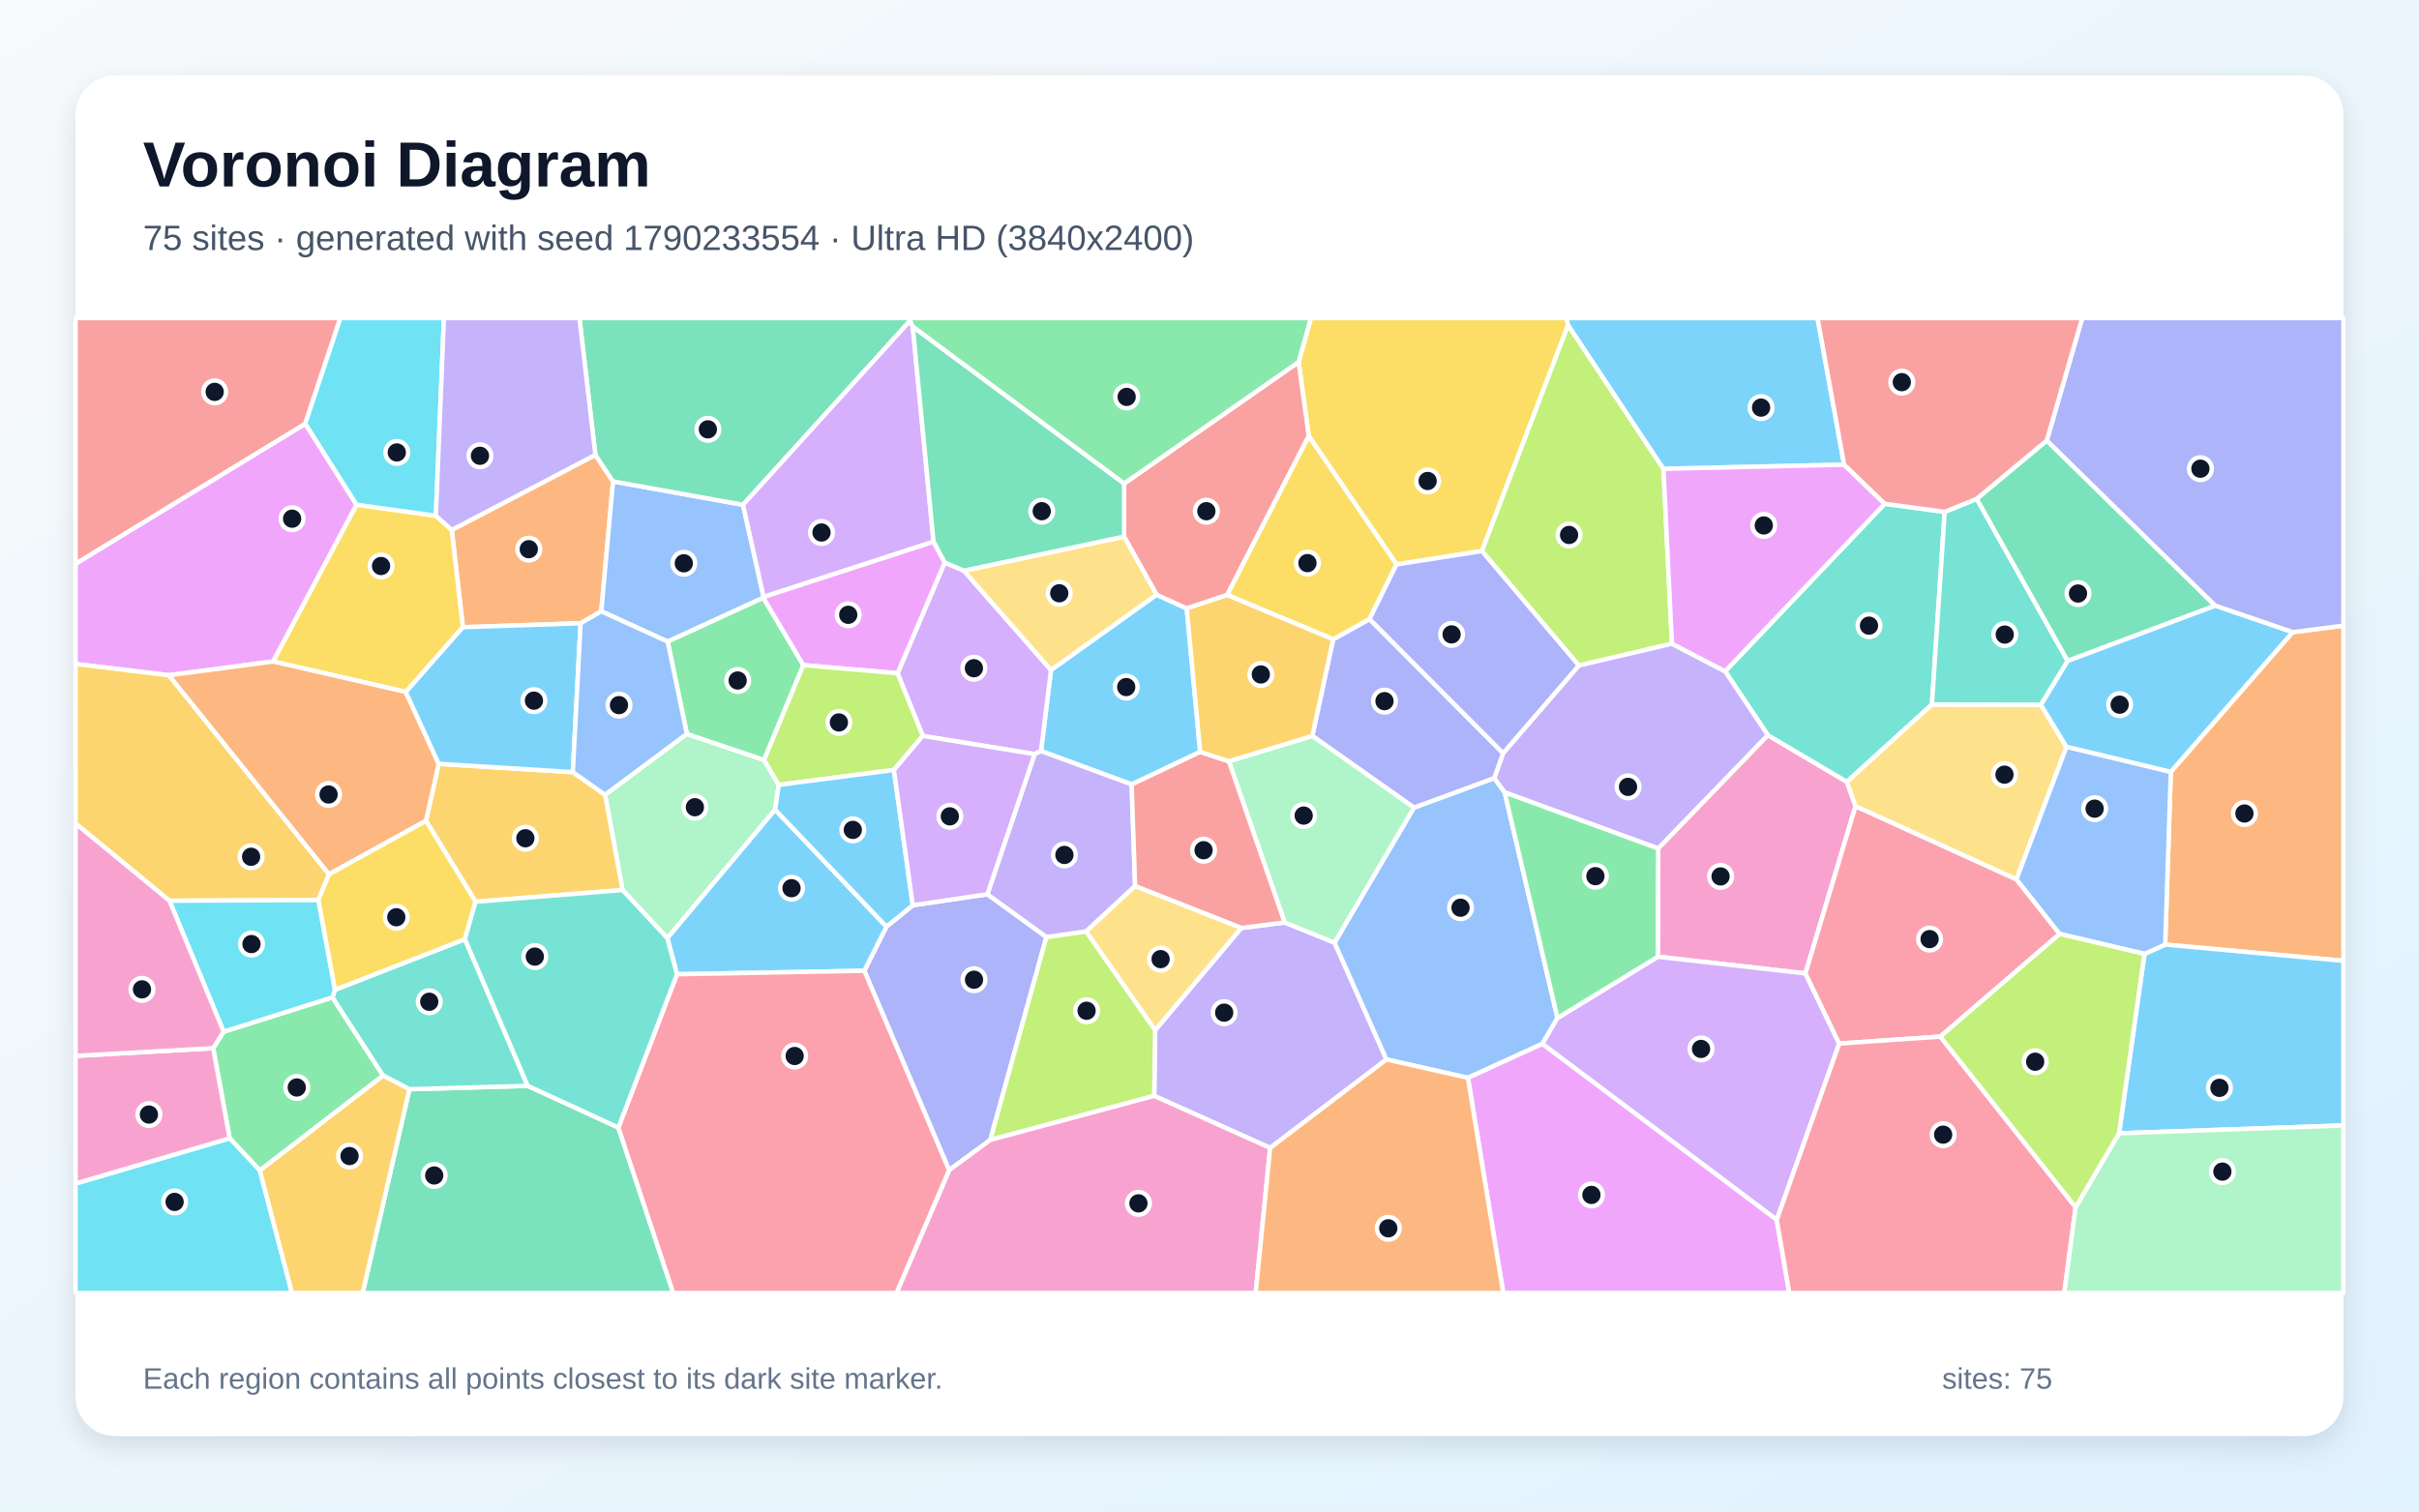
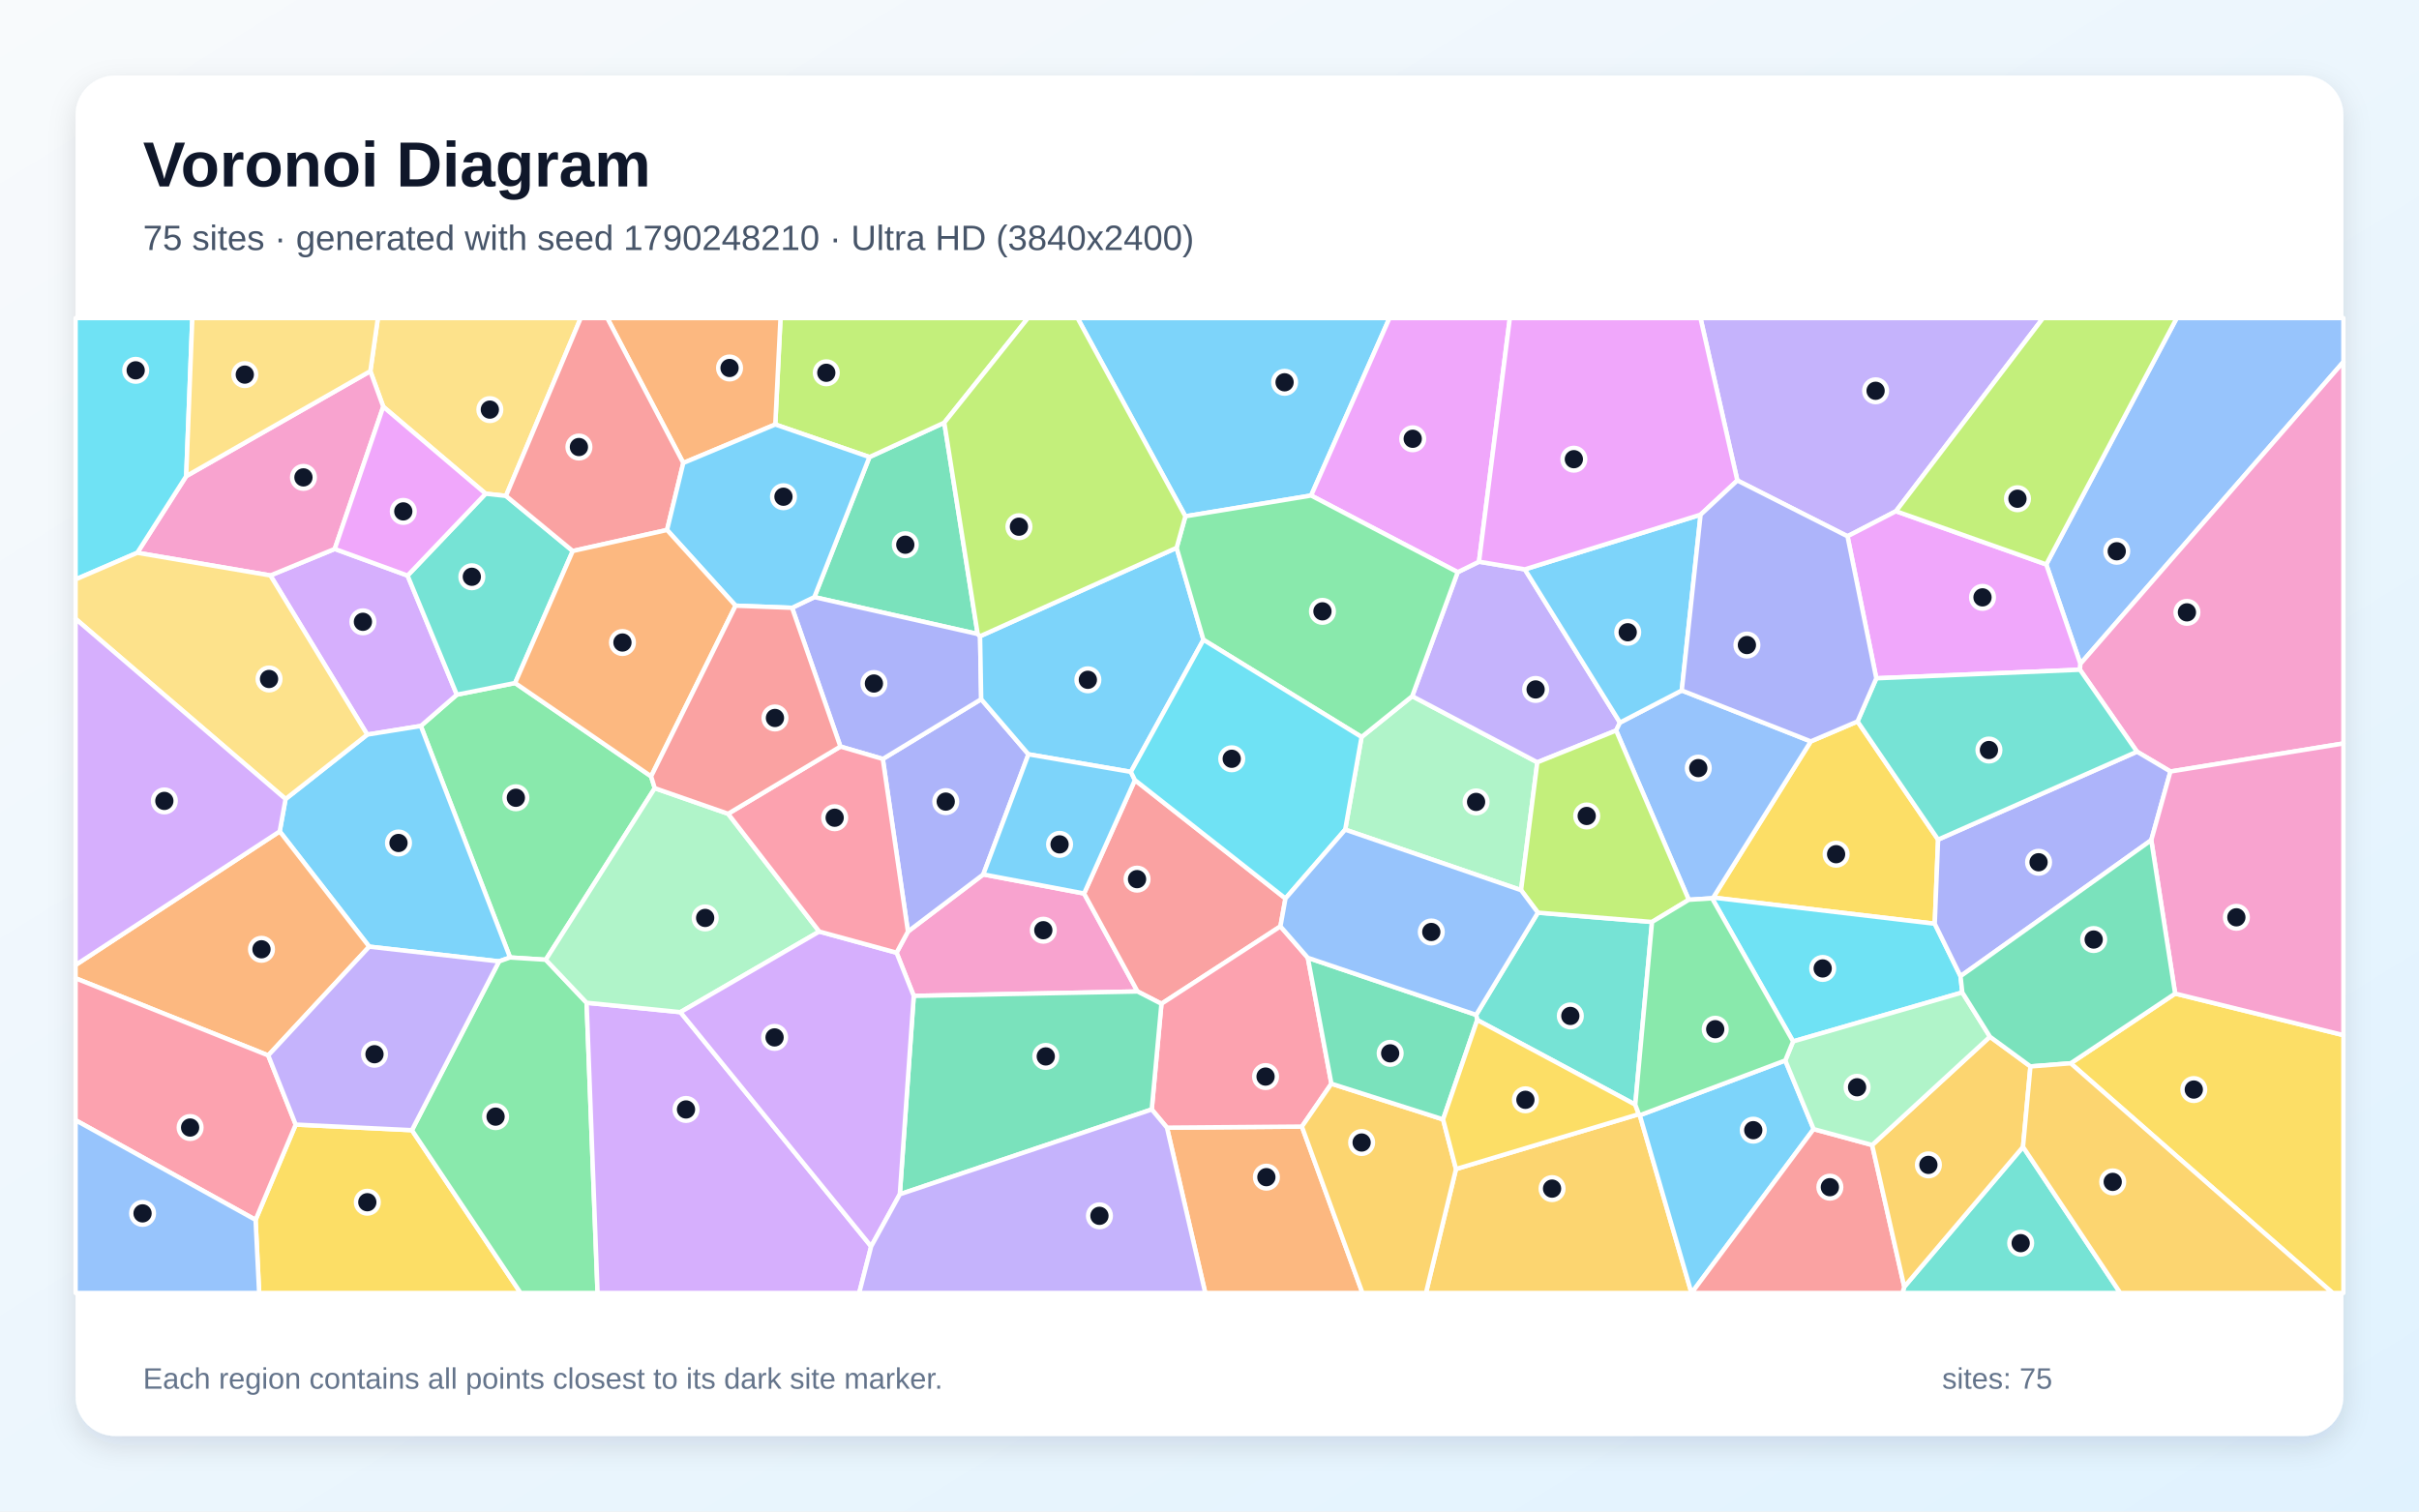
<svg xmlns="http://www.w3.org/2000/svg" width="3840" height="2400" viewBox="0 0 3840 2400" role="img" aria-labelledby="title description">
  <defs>
    <linearGradient id="background" x1="0" y1="0" x2="1" y2="1">
      <stop stop-color="#F8FAFC" />
      <stop offset="1" stop-color="#E0F2FE" />
    </linearGradient>
    <filter id="shadow" x="-5%" y="-5%" width="110%" height="110%">
      <feDropShadow dx="0" dy="15" stdDeviation="22" flood-color="#0F172A" flood-opacity=".12" />
    </filter>
  </defs>
  <rect width="3840" height="2400" fill="url(#background)" />
  <rect x="120" y="120" width="3600" height="2160" rx="63" fill="#FFFFFF" filter="url(#shadow)" />
  <g font-family="Arial, sans-serif">
    <text x="227" y="296" font-size="101" font-weight="700" fill="#0F172A">Voronoi Diagram</text>
-     <text x="227" y="397" font-size="56" fill="#475569">75 sites · generated with seed 1790233554 · Ultra HD (3840x2400)</text>
+     <text x="227" y="397" font-size="56" fill="#475569">75 sites · generated with seed 1790248210 · Ultra HD (3840x2400)</text>
  </g>
  <g stroke="#FFFFFF" stroke-width="7" stroke-linejoin="round">
-     <polygon points="1905.2,1193.9 1796.4,1245.5 1652.5,1192.5 1668.4,1063.8 1835.9,944.2 1883.9,966.1" fill="#38BDF8" fill-opacity="0.65" />
-     <polygon points="2016.3,1822.7 1832.2,1740.0 1833.7,1635.6 1970.4,1473.5 2039.3,1464.7 2118.5,1496.7 2200.9,1682.2" fill="#A78BFA" fill-opacity="0.65" />
-     <polygon points="2945.6,1280.0 2866.0,1545.6 2631.7,1519.1 2632.1,1347.2 2806.3,1167.2 2931.8,1241.4" fill="#F472B6" fill-opacity="0.65" />
-     <polygon points="945.1,722.3 973.2,764.4 954.5,970.6 921.7,989.6 734.8,995.9 717.1,841.5" fill="#FB923C" fill-opacity="0.65" />
-     <polygon points="2489.3,516.2 2352.4,875.0 2216.9,896.2 2077.6,692.4 2061.5,574.7 2081.0,505.0 2486.8,505.0" fill="#FACC15" fill-opacity="0.65" />
-     <polygon points="412.5,1858.5 364.6,1807.4 338.4,1664.3 355.0,1638.1 527.7,1583.6 608.2,1707.9" fill="#4ADE80" fill-opacity="0.65" />
-     <polygon points="2991.9,799.9 3087.1,812.8 3066.8,1118.6 2931.8,1241.4 2806.3,1167.2 2738.5,1065.9" fill="#2DD4BF" fill-opacity="0.65" />
-     <polygon points="2472.4,1616.4 2448.3,1657.5 2330.2,1711.4 2200.9,1682.2 2118.5,1496.7 2244.5,1282.4 2372.1,1235.4 2388.6,1258.2" fill="#60A5FA" fill-opacity="0.65" />
-     <polygon points="566.1,801.4 433.7,1050.3 268.1,1072.2 120.0,1054.3 120.0,895.1 484.6,672.7" fill="#E879F9" fill-opacity="0.65" />
-     <polygon points="649.9,1729.5 837.7,1724.1 981.6,1790.3 1068.7,2053.0 575.7,2053.0" fill="#34D399" fill-opacity="0.65" />
-     <polygon points="1784.3,767.9 2061.5,574.7 2077.6,692.4 1948.1,944.7 1883.9,966.1 1835.9,944.2 1784.3,852.0" fill="#F87171" fill-opacity="0.65" />
-     <polygon points="1506.7,1858.0 1372.0,1541.4 1407.2,1471.3 1449.0,1437.4 1567.4,1419.9 1661.1,1487.8 1572.0,1810.0" fill="#818CF8" fill-opacity="0.65" />
-     <polygon points="522.3,1388.2 505.2,1429.2 269.0,1430.2 120.0,1307.6 120.0,1054.3 268.1,1072.2" fill="#FBBF24" fill-opacity="0.65" />
-     <polygon points="2640.6,744.4 2654.1,1022.1 2506.3,1056.7 2352.4,875.0 2489.3,516.2" fill="#A3E635" fill-opacity="0.65" />
-     <polygon points="2820.5,1936.9 2448.3,1657.5 2472.4,1616.4 2631.7,1519.1 2866.0,1545.6 2919.6,1657.0" fill="#C084FC" fill-opacity="0.65" />
-     <polygon points="3269.6,1482.9 3080.1,1645.9 2919.6,1657.0 2866.0,1545.6 2945.6,1280.0 3201.0,1396.2" fill="#FB7185" fill-opacity="0.65" />
-     <polygon points="120.0,1879.2 364.6,1807.4 412.5,1858.5 463.5,2053.0 120.0,2053.0" fill="#22D3EE" fill-opacity="0.65" />
-     <polygon points="1090.3,1165.3 1212.9,1206.7 1236.2,1246.2 1230.5,1285.6 1059.4,1489.6 988.2,1413.2 960.5,1261.9" fill="#86EFAC" fill-opacity="0.65" />
-     <polygon points="3239.7,1118.9 3280.4,1185.9 3201.0,1396.2 2945.6,1280.0 2931.8,1241.4 3066.8,1118.6" fill="#FCD34D" fill-opacity="0.65" />
-     <polygon points="3639.8,1003.7 3446.0,1225.8 3280.4,1185.9 3239.7,1118.9 3282.2,1049.2 3516.4,961.5" fill="#38BDF8" fill-opacity="0.65" />
-     <polygon points="1407.2,1471.3 1372.0,1541.4 1074.7,1546.9 1059.4,1489.6 1230.5,1285.6" fill="#38BDF8" fill-opacity="0.65" />
-     <polygon points="2386.0,1195.9 2506.3,1056.7 2654.1,1022.1 2738.5,1065.9 2806.3,1167.2 2632.1,1347.2 2388.6,1258.2 2372.1,1235.4" fill="#A78BFA" fill-opacity="0.65" />
-     <polygon points="120.0,1879.2 120.0,1676.5 338.4,1664.3 364.6,1807.4" fill="#F472B6" fill-opacity="0.65" />
-     <polygon points="3437.1,1499.8 3446.0,1225.8 3639.8,1003.7 3720.0,993.4 3720.0,1525.6" fill="#FB923C" fill-opacity="0.65" />
-     <polygon points="644.2,1098.7 433.7,1050.3 566.1,801.4 691.9,818.9 717.1,841.5 734.8,995.9" fill="#FACC15" fill-opacity="0.65" />
-     <polygon points="2472.4,1616.4 2388.6,1258.2 2632.1,1347.2 2631.7,1519.1" fill="#4ADE80" fill-opacity="0.65" />
-     <polygon points="531.6,1571.7 738.0,1491.2 837.7,1724.1 649.9,1729.5 608.2,1707.9 527.7,1583.6" fill="#2DD4BF" fill-opacity="0.65" />
-     <polygon points="1212.1,947.6 1211.7,949.1 1059.9,1018.8 954.5,970.6 973.2,764.4 1179.5,801.5" fill="#60A5FA" fill-opacity="0.65" />
-     <polygon points="2330.2,1711.4 2448.3,1657.5 2820.5,1936.9 2840.4,2053.0 2386.3,2053.0" fill="#E879F9" fill-opacity="0.65" />
-     <polygon points="1444.7,509.3 1179.5,801.5 973.2,764.4 945.1,722.3 919.8,505.0 1444.4,505.0" fill="#34D399" fill-opacity="0.65" />
-     <polygon points="484.6,672.7 120.0,895.1 120.0,505.0 540.4,505.0" fill="#F87171" fill-opacity="0.65" />
-     <polygon points="2116.3,1015.1 2174.0,982.9 2386.0,1195.9 2372.1,1235.4 2244.5,1282.4 2083.2,1168.5" fill="#818CF8" fill-opacity="0.65" />
-     <polygon points="909.3,1226.0 960.5,1261.9 988.2,1413.2 754.9,1431.8 676.2,1303.3 696.4,1212.8" fill="#FBBF24" fill-opacity="0.65" />
-     <polygon points="1572.0,1810.0 1661.1,1487.8 1724.2,1478.8 1833.7,1635.6 1832.2,1740.0" fill="#A3E635" fill-opacity="0.65" />
-     <polygon points="1642.4,1197.4 1464.8,1168.5 1424.8,1069.0 1499.7,893.0 1530.1,906.2 1668.4,1063.8 1652.5,1192.5" fill="#C084FC" fill-opacity="0.65" />
-     <polygon points="2820.5,1936.9 2919.6,1657.0 3080.1,1645.9 3294.9,1916.8 3276.9,2053.0 2840.4,2053.0" fill="#FB7185" fill-opacity="0.65" />
-     <polygon points="691.9,818.9 566.1,801.4 484.6,672.7 540.4,505.0 704.7,505.0" fill="#22D3EE" fill-opacity="0.65" />
-     <polygon points="2083.2,1168.5 2244.5,1282.4 2118.5,1496.7 2039.3,1464.7 1950.7,1208.7" fill="#86EFAC" fill-opacity="0.65" />
-     <polygon points="1530.1,906.2 1784.3,852.0 1835.9,944.2 1668.4,1063.8" fill="#FCD34D" fill-opacity="0.65" />
-     <polygon points="2927.4,737.8 2640.6,744.4 2489.3,516.2 2486.8,505.0 2885.2,505.0" fill="#38BDF8" fill-opacity="0.65" />
-     <polygon points="3363.8,1799.5 3404.2,1514.6 3437.1,1499.8 3720.0,1525.6 3720.0,1787.0" fill="#38BDF8" fill-opacity="0.65" />
-     <polygon points="1801.9,1407.0 1724.2,1478.8 1661.1,1487.8 1567.4,1419.9 1642.4,1197.4 1652.5,1192.5 1796.4,1245.5" fill="#A78BFA" fill-opacity="0.65" />
-     <polygon points="1506.7,1858.0 1572.0,1810.0 1832.2,1740.0 2016.3,1822.7 1993.3,2053.0 1423.1,2053.0" fill="#F472B6" fill-opacity="0.65" />
-     <polygon points="696.4,1212.8 676.2,1303.3 522.3,1388.2 268.1,1072.2 433.7,1050.3 644.2,1098.7" fill="#FB923C" fill-opacity="0.65" />
-     <polygon points="676.2,1303.3 754.9,1431.8 738.0,1491.2 531.6,1571.7 505.2,1429.2 522.3,1388.2" fill="#FACC15" fill-opacity="0.65" />
-     <polygon points="1275.3,1056.1 1212.9,1206.7 1090.3,1165.3 1059.9,1018.8 1211.7,949.1" fill="#4ADE80" fill-opacity="0.65" />
-     <polygon points="3137.9,792.0 3282.2,1049.2 3239.7,1118.9 3066.8,1118.6 3087.1,812.8" fill="#2DD4BF" fill-opacity="0.65" />
-     <polygon points="3437.1,1499.8 3404.2,1514.6 3269.6,1482.9 3201.0,1396.2 3280.4,1185.9 3446.0,1225.8" fill="#60A5FA" fill-opacity="0.65" />
-     <polygon points="1481.9,859.9 1499.7,893.0 1424.8,1069.0 1275.3,1056.1 1211.7,949.1 1212.1,947.6" fill="#E879F9" fill-opacity="0.65" />
-     <polygon points="3249.1,699.4 3516.4,961.5 3282.2,1049.2 3137.9,792.0" fill="#34D399" fill-opacity="0.65" />
-     <polygon points="1950.7,1208.7 2039.3,1464.7 1970.4,1473.5 1801.9,1407.0 1796.4,1245.5 1905.2,1193.9" fill="#F87171" fill-opacity="0.65" />
-     <polygon points="3639.8,1003.7 3516.4,961.5 3249.1,699.4 3305.4,505.0 3720.0,505.0 3720.0,993.4" fill="#818CF8" fill-opacity="0.65" />
-     <polygon points="412.5,1858.5 608.2,1707.9 649.9,1729.5 575.7,2053.0 463.5,2053.0" fill="#FBBF24" fill-opacity="0.65" />
-     <polygon points="1424.8,1069.0 1464.8,1168.5 1419.0,1222.6 1236.2,1246.2 1212.9,1206.7 1275.3,1056.1" fill="#A3E635" fill-opacity="0.65" />
-     <polygon points="1448.9,518.8 1481.9,859.9 1212.1,947.6 1179.5,801.5 1444.7,509.3" fill="#C084FC" fill-opacity="0.65" />
-     <polygon points="981.6,1790.3 1074.7,1546.9 1372.0,1541.4 1506.7,1858.0 1423.1,2053.0 1068.7,2053.0" fill="#FB7185" fill-opacity="0.65" />
-     <polygon points="269.0,1430.2 505.2,1429.2 531.6,1571.7 527.7,1583.6 355.0,1638.1" fill="#22D3EE" fill-opacity="0.65" />
-     <polygon points="3294.9,1916.8 3363.8,1799.5 3720.0,1787.0 3720.0,2053.0 3276.9,2053.0" fill="#86EFAC" fill-opacity="0.65" />
-     <polygon points="1724.2,1478.8 1801.9,1407.0 1970.4,1473.5 1833.7,1635.6" fill="#FCD34D" fill-opacity="0.65" />
-     <polygon points="909.3,1226.0 696.4,1212.8 644.2,1098.7 734.8,995.9 921.7,989.6" fill="#38BDF8" fill-opacity="0.65" />
-     <polygon points="1419.0,1222.6 1449.0,1437.4 1407.2,1471.3 1230.5,1285.6 1236.2,1246.2" fill="#38BDF8" fill-opacity="0.65" />
-     <polygon points="945.1,722.3 717.1,841.5 691.9,818.9 704.7,505.0 919.8,505.0" fill="#A78BFA" fill-opacity="0.65" />
-     <polygon points="269.0,1430.2 355.0,1638.1 338.4,1664.3 120.0,1676.5 120.0,1307.6" fill="#F472B6" fill-opacity="0.65" />
-     <polygon points="2016.3,1822.7 2200.9,1682.2 2330.2,1711.4 2386.3,2053.0 1993.3,2053.0" fill="#FB923C" fill-opacity="0.65" />
-     <polygon points="1948.1,944.7 2077.6,692.4 2216.9,896.2 2174.0,982.9 2116.3,1015.1" fill="#FACC15" fill-opacity="0.65" />
-     <polygon points="2061.5,574.7 1784.3,767.9 1448.9,518.8 1444.7,509.3 1444.4,505.0 2081.0,505.0" fill="#4ADE80" fill-opacity="0.65" />
-     <polygon points="754.9,1431.8 988.2,1413.2 1059.4,1489.6 1074.7,1546.9 981.6,1790.3 837.7,1724.1 738.0,1491.2" fill="#2DD4BF" fill-opacity="0.65" />
-     <polygon points="1059.9,1018.8 1090.3,1165.3 960.5,1261.9 909.3,1226.0 921.7,989.6 954.5,970.6" fill="#60A5FA" fill-opacity="0.65" />
-     <polygon points="2927.4,737.8 2991.9,799.9 2738.5,1065.9 2654.1,1022.1 2640.6,744.4" fill="#E879F9" fill-opacity="0.65" />
-     <polygon points="1784.3,767.9 1784.3,852.0 1530.1,906.2 1499.7,893.0 1481.9,859.9 1448.9,518.8" fill="#34D399" fill-opacity="0.65" />
-     <polygon points="3249.1,699.4 3137.9,792.0 3087.1,812.8 2991.9,799.9 2927.4,737.8 2885.2,505.0 3305.4,505.0" fill="#F87171" fill-opacity="0.65" />
-     <polygon points="2174.0,982.9 2216.9,896.2 2352.4,875.0 2506.3,1056.7 2386.0,1195.9" fill="#818CF8" fill-opacity="0.65" />
-     <polygon points="1948.1,944.7 2116.3,1015.1 2083.2,1168.5 1950.7,1208.7 1905.2,1193.9 1883.9,966.1" fill="#FBBF24" fill-opacity="0.65" />
-     <polygon points="3404.2,1514.6 3363.8,1799.5 3294.9,1916.8 3080.1,1645.9 3269.6,1482.9" fill="#A3E635" fill-opacity="0.65" />
-     <polygon points="1567.4,1419.9 1449.0,1437.4 1419.0,1222.6 1464.8,1168.5 1642.4,1197.4" fill="#C084FC" fill-opacity="0.65" />
+     <polygon points="2081.3,786.8 1881.7,819.8 1710.5,505.0 2205.7,505.0" fill="#38BDF8" fill-opacity="0.65" />
+     <polygon points="3009.7,811.7 2932.8,851.5 2757.9,762.9 2699.4,505.0 3243.2,505.0" fill="#A78BFA" fill-opacity="0.65" />
+     <polygon points="1450.5,1581.3 1423.2,1512.7 1441.3,1479.1 1560.9,1388.4 1720.9,1418.7 1805.8,1574.3" fill="#F472B6" fill-opacity="0.65" />
+     <polygon points="1852.5,1790.5 2066.7,1788.8 2162.8,2053.0 1913.3,2053.0" fill="#FB923C" fill-opacity="0.65" />
+     <polygon points="2874.5,1177.2 2948.7,1145.5 3076.6,1333.1 3071.3,1466.7 2719.6,1425.2" fill="#FACC15" fill-opacity="0.65" />
+     <polygon points="1033.6,1232.7 1039.4,1251.5 866.4,1523.9 809.7,1520.3 668.0,1152.7 725.2,1103.0 817.7,1084.5" fill="#4ADE80" fill-opacity="0.65" />
+     <polygon points="3022.9,2043.2 3211.4,1821.0 3365.8,2053.0 3020.0,2053.0" fill="#2DD4BF" fill-opacity="0.65" />
+     <polygon points="3302.5,1054.0 3248.3,896.2 3455.4,505.0 3720.0,505.0 3720.0,574.6" fill="#60A5FA" fill-opacity="0.65" />
+     <polygon points="3248.3,896.2 3302.5,1054.0 3301.8,1063.4 2978.5,1077.0 2932.8,851.5 3009.7,811.7" fill="#E879F9" fill-opacity="0.65" />
+     <polygon points="1552.0,1006.7 1292.7,948.1 1380.2,725.7 1499.0,671.1" fill="#34D399" fill-opacity="0.65" />
+     <polygon points="1801.6,1238.6 2040.6,1426.6 2032.6,1470.9 1843.7,1593.8 1805.8,1574.3 1720.9,1418.7" fill="#F87171" fill-opacity="0.65" />
+     <polygon points="1401.4,1205.1 1557.6,1110.2 1632.6,1197.7 1560.9,1388.4 1441.3,1479.1" fill="#818CF8" fill-opacity="0.65" />
+     <polygon points="2311.3,1856.2 2601.5,1769.1 2603.1,1770.8 2685.1,2053.0 2263.6,2053.0" fill="#FBBF24" fill-opacity="0.65" />
+     <polygon points="3248.3,896.2 3009.7,811.7 3243.2,505.0 3455.4,505.0" fill="#A3E635" fill-opacity="0.65" />
+     <polygon points="429.2,913.7 531.4,871.6 647.0,913.9 725.2,1103.0 668.0,1152.7 583.0,1166.4" fill="#C084FC" fill-opacity="0.65" />
+     <polygon points="1828.3,1761.6 1843.7,1593.8 2032.6,1470.9 2076.1,1520.8 2113.5,1720.7 2066.7,1788.8 1852.5,1790.5" fill="#FB7185" fill-opacity="0.65" />
+     <polygon points="3115.0,1575.8 2846.4,1653.6 2717.8,1426.3 2719.6,1425.2 3071.3,1466.7 3112.2,1550.0" fill="#22D3EE" fill-opacity="0.65" />
+     <polygon points="2135.4,1317.3 2161.4,1170.2 2241.8,1105.4 2440.4,1210.4 2414.6,1413.4" fill="#86EFAC" fill-opacity="0.65" />
+     <polygon points="803.2,787.4 770.9,783.9 608.4,645.8 587.9,589.3 599.9,505.0 921.9,505.0" fill="#FCD34D" fill-opacity="0.65" />
+     <polygon points="2603.1,1770.8 2834.0,1683.8 2879.0,1792.8 2685.3,2053.0 2685.1,2053.0" fill="#38BDF8" fill-opacity="0.65" />
+     <polygon points="792.2,1526.5 586.1,1503.1 444.0,1320.1 453.3,1268.7 583.0,1166.4 668.0,1152.7 809.7,1520.3" fill="#38BDF8" fill-opacity="0.65" />
+     <polygon points="2420.6,904.0 2571.6,1147.3 2565.5,1159.9 2440.4,1210.4 2241.8,1105.4 2314.0,908.5 2347.8,891.9" fill="#A78BFA" fill-opacity="0.65" />
+     <polygon points="587.9,589.3 608.4,645.8 531.4,871.6 429.2,913.7 217.9,877.7 295.6,756.0" fill="#F472B6" fill-opacity="0.65" />
+     <polygon points="425.8,1675.8 120.0,1553.3 120.0,1532.2 444.0,1320.1 586.1,1503.1" fill="#FB923C" fill-opacity="0.65" />
+     <polygon points="405.7,1936.9 469.4,1785.6 653.9,1794.5 826.4,2053.0 411.4,2053.0" fill="#FACC15" fill-opacity="0.65" />
+     <polygon points="653.9,1794.5 792.2,1526.5 809.7,1520.3 866.4,1523.9 931.2,1592.2 948.6,2053.0 826.4,2053.0" fill="#4ADE80" fill-opacity="0.65" />
+     <polygon points="2441.3,1449.1 2622.5,1463.9 2595.9,1754.0 2345.0,1619.6 2343.3,1611.4" fill="#2DD4BF" fill-opacity="0.65" />
+     <polygon points="2669.7,1096.3 2874.5,1177.2 2719.6,1425.2 2717.8,1426.3 2680.8,1428.7 2565.5,1159.9 2571.6,1147.3" fill="#60A5FA" fill-opacity="0.65" />
+     <polygon points="2347.8,891.9 2314.0,908.5 2081.3,786.8 2205.7,505.0 2396.8,505.0" fill="#E879F9" fill-opacity="0.65" />
+     <polygon points="1428.4,1896.3 1450.5,1581.3 1805.8,1574.3 1843.7,1593.8 1828.3,1761.6" fill="#34D399" fill-opacity="0.65" />
+     <polygon points="2879.0,1792.8 2971.9,1818.1 3022.9,2043.2 3020.0,2053.0 2685.3,2053.0" fill="#F87171" fill-opacity="0.65" />
+     <polygon points="1555.8,1010.2 1557.6,1110.2 1401.4,1205.1 1334.1,1185.4 1257.4,965.1 1292.7,948.1 1552.0,1006.7" fill="#818CF8" fill-opacity="0.65" />
+     <polygon points="2066.7,1788.8 2113.5,1720.7 2290.8,1777.4 2311.3,1856.2 2263.6,2053.0 2162.8,2053.0" fill="#FBBF24" fill-opacity="0.65" />
+     <polygon points="1499.0,671.1 1380.2,725.7 1230.7,674.0 1239.0,505.0 1631.8,505.0" fill="#A3E635" fill-opacity="0.65" />
+     <polygon points="931.2,1592.2 1080.1,1607.1 1382.9,1979.1 1363.9,2053.0 948.6,2053.0" fill="#C084FC" fill-opacity="0.65" />
+     <polygon points="120.0,1778.7 120.0,1553.3 425.8,1675.8 469.4,1785.6 405.7,1936.9" fill="#FB7185" fill-opacity="0.65" />
+     <polygon points="295.6,756.0 217.9,877.7 120.0,920.0 120.0,505.0 305.3,505.0" fill="#22D3EE" fill-opacity="0.65" />
+     <polygon points="1155.8,1292.1 1300.5,1479.1 1080.1,1607.1 931.2,1592.2 866.4,1523.9 1039.4,1251.5" fill="#86EFAC" fill-opacity="0.65" />
+     <polygon points="587.9,589.3 295.6,756.0 305.3,505.0 599.9,505.0" fill="#FCD34D" fill-opacity="0.65" />
+     <polygon points="1867.8,869.8 1910.4,1015.9 1795.2,1225.6 1632.6,1197.7 1557.6,1110.2 1555.8,1010.2" fill="#38BDF8" fill-opacity="0.65" />
+     <polygon points="1795.2,1225.6 1801.6,1238.6 1720.9,1418.7 1560.9,1388.4 1632.6,1197.7" fill="#38BDF8" fill-opacity="0.65" />
+     <polygon points="653.9,1794.5 469.4,1785.6 425.8,1675.8 586.1,1503.1 792.2,1526.5" fill="#A78BFA" fill-opacity="0.65" />
+     <polygon points="3445.4,1225.0 3392.3,1193.5 3301.8,1063.4 3302.5,1054.0 3720.0,574.6 3720.0,1180.5" fill="#F472B6" fill-opacity="0.65" />
+     <polygon points="1230.7,674.0 1084.7,735.1 964.0,505.0 1239.0,505.0" fill="#FB923C" fill-opacity="0.65" />
+     <polygon points="3287.1,1688.3 3452.9,1577.6 3720.0,1643.6 3720.0,2053.0 3702.8,2053.0" fill="#FACC15" fill-opacity="0.65" />
+     <polygon points="2314.0,908.5 2241.8,1105.4 2161.4,1170.2 1910.4,1015.9 1867.8,869.8 1881.7,819.8 2081.3,786.8" fill="#4ADE80" fill-opacity="0.65" />
+     <polygon points="770.9,783.9 803.2,787.4 909.2,874.9 817.7,1084.5 725.2,1103.0 647.0,913.9" fill="#2DD4BF" fill-opacity="0.65" />
+     <polygon points="120.0,1778.7 405.7,1936.9 411.4,2053.0 120.0,2053.0" fill="#60A5FA" fill-opacity="0.65" />
+     <polygon points="608.4,645.8 770.9,783.9 647.0,913.9 531.4,871.6" fill="#E879F9" fill-opacity="0.65" />
+     <polygon points="2343.3,1611.4 2345.0,1619.6 2290.8,1777.4 2113.5,1720.7 2076.1,1520.8" fill="#34D399" fill-opacity="0.65" />
+     <polygon points="1084.7,735.1 1058.9,841.5 909.2,874.9 803.2,787.4 921.9,505.0 964.0,505.0" fill="#F87171" fill-opacity="0.65" />
+     <polygon points="3415.0,1334.0 3112.2,1550.0 3071.3,1466.7 3076.6,1333.1 3392.3,1193.5 3445.4,1225.0" fill="#818CF8" fill-opacity="0.65" />
+     <polygon points="2971.9,1818.1 3158.9,1646.1 3223.2,1693.3 3211.4,1821.0 3022.9,2043.2" fill="#FBBF24" fill-opacity="0.65" />
+     <polygon points="2565.5,1159.9 2680.8,1428.7 2622.5,1463.9 2441.3,1449.1 2414.6,1413.4 2440.4,1210.4" fill="#A3E635" fill-opacity="0.65" />
+     <polygon points="1382.9,1979.1 1080.1,1607.1 1300.5,1479.1 1423.2,1512.7 1450.5,1581.3 1428.4,1896.3" fill="#C084FC" fill-opacity="0.65" />
+     <polygon points="1300.5,1479.1 1155.8,1292.1 1334.1,1185.4 1401.4,1205.1 1441.3,1479.1 1423.2,1512.7" fill="#FB7185" fill-opacity="0.65" />
+     <polygon points="2161.4,1170.2 2135.4,1317.3 2040.6,1426.6 1801.6,1238.6 1795.2,1225.6 1910.4,1015.9" fill="#22D3EE" fill-opacity="0.65" />
+     <polygon points="3158.9,1646.1 2971.9,1818.1 2879.0,1792.8 2834.0,1683.8 2846.4,1653.6 3115.0,1575.8" fill="#86EFAC" fill-opacity="0.65" />
+     <polygon points="453.3,1268.7 120.0,982.6 120.0,920.0 217.9,877.7 429.2,913.7 583.0,1166.4" fill="#FCD34D" fill-opacity="0.65" />
+     <polygon points="1167.7,961.7 1058.9,841.5 1084.7,735.1 1230.7,674.0 1380.2,725.7 1292.7,948.1 1257.4,965.1" fill="#38BDF8" fill-opacity="0.65" />
+     <polygon points="2669.7,1096.3 2571.6,1147.3 2420.6,904.0 2699.6,817.2" fill="#38BDF8" fill-opacity="0.65" />
+     <polygon points="1382.9,1979.1 1428.4,1896.3 1828.3,1761.6 1852.5,1790.5 1913.3,2053.0 1363.9,2053.0" fill="#A78BFA" fill-opacity="0.65" />
+     <polygon points="3452.9,1577.6 3415.0,1334.0 3445.4,1225.0 3720.0,1180.5 3720.0,1643.6" fill="#F472B6" fill-opacity="0.65" />
+     <polygon points="1167.7,961.7 1033.6,1232.7 817.7,1084.5 909.2,874.9 1058.9,841.5" fill="#FB923C" fill-opacity="0.65" />
+     <polygon points="2290.8,1777.4 2345.0,1619.6 2595.9,1754.0 2601.5,1769.1 2311.3,1856.2" fill="#FACC15" fill-opacity="0.65" />
+     <polygon points="2834.0,1683.8 2603.1,1770.8 2601.5,1769.1 2595.9,1754.0 2622.5,1463.9 2680.8,1428.7 2717.8,1426.3 2846.4,1653.6" fill="#4ADE80" fill-opacity="0.65" />
+     <polygon points="3392.3,1193.5 3076.6,1333.1 2948.7,1145.5 2978.5,1077.0 3301.8,1063.4" fill="#2DD4BF" fill-opacity="0.65" />
+     <polygon points="2135.4,1317.3 2414.6,1413.4 2441.3,1449.1 2343.3,1611.4 2076.1,1520.8 2032.6,1470.9 2040.6,1426.6" fill="#60A5FA" fill-opacity="0.65" />
+     <polygon points="2699.6,817.2 2420.6,904.0 2347.8,891.9 2396.8,505.0 2699.4,505.0 2757.9,762.9" fill="#E879F9" fill-opacity="0.65" />
+     <polygon points="3452.9,1577.6 3287.1,1688.3 3223.2,1693.3 3158.9,1646.1 3115.0,1575.8 3112.2,1550.0 3415.0,1334.0" fill="#34D399" fill-opacity="0.65" />
+     <polygon points="1167.7,961.7 1257.4,965.1 1334.1,1185.4 1155.8,1292.1 1039.4,1251.5 1033.6,1232.7" fill="#F87171" fill-opacity="0.65" />
+     <polygon points="2978.5,1077.0 2948.7,1145.5 2874.5,1177.2 2669.7,1096.3 2699.6,817.2 2757.9,762.9 2932.8,851.5" fill="#818CF8" fill-opacity="0.65" />
+     <polygon points="3211.4,1821.0 3223.2,1693.3 3287.1,1688.3 3702.8,2053.0 3365.8,2053.0" fill="#FBBF24" fill-opacity="0.65" />
+     <polygon points="1867.8,869.8 1555.8,1010.2 1552.0,1006.7 1499.0,671.1 1631.8,505.0 1710.5,505.0 1881.7,819.8" fill="#A3E635" fill-opacity="0.65" />
+     <polygon points="120.0,1532.2 120.0,982.6 453.3,1268.7 444.0,1320.1" fill="#C084FC" fill-opacity="0.65" />
  </g>
  <g>
-     <circle cx="1787.8" cy="1090.9" r="18" fill="#0F172A" stroke="#FFFFFF" stroke-width="7" />
-     <circle cx="1943.3" cy="1607.9" r="18" fill="#0F172A" stroke="#FFFFFF" stroke-width="7" />
-     <circle cx="2731.3" cy="1391.6" r="18" fill="#0F172A" stroke="#FFFFFF" stroke-width="7" />
-     <circle cx="839.4" cy="872.0" r="18" fill="#0F172A" stroke="#FFFFFF" stroke-width="7" />
-     <circle cx="2266.3" cy="763.7" r="18" fill="#0F172A" stroke="#FFFFFF" stroke-width="7" />
-     <circle cx="471.1" cy="1726.7" r="18" fill="#0F172A" stroke="#FFFFFF" stroke-width="7" />
-     <circle cx="2966.9" cy="993.4" r="18" fill="#0F172A" stroke="#FFFFFF" stroke-width="7" />
-     <circle cx="2318.5" cy="1441.3" r="18" fill="#0F172A" stroke="#FFFFFF" stroke-width="7" />
-     <circle cx="463.7" cy="823.6" r="18" fill="#0F172A" stroke="#FFFFFF" stroke-width="7" />
-     <circle cx="689.3" cy="1866.4" r="18" fill="#0F172A" stroke="#FFFFFF" stroke-width="7" />
-     <circle cx="1915.0" cy="811.7" r="18" fill="#0F172A" stroke="#FFFFFF" stroke-width="7" />
-     <circle cx="1546.2" cy="1555.6" r="18" fill="#0F172A" stroke="#FFFFFF" stroke-width="7" />
-     <circle cx="398.6" cy="1360.4" r="18" fill="#0F172A" stroke="#FFFFFF" stroke-width="7" />
-     <circle cx="2490.8" cy="849.4" r="18" fill="#0F172A" stroke="#FFFFFF" stroke-width="7" />
-     <circle cx="2700.3" cy="1665.5" r="18" fill="#0F172A" stroke="#FFFFFF" stroke-width="7" />
-     <circle cx="3063.1" cy="1491.1" r="18" fill="#0F172A" stroke="#FFFFFF" stroke-width="7" />
-     <circle cx="277.2" cy="1908.4" r="18" fill="#0F172A" stroke="#FFFFFF" stroke-width="7" />
-     <circle cx="1103.1" cy="1281.7" r="18" fill="#0F172A" stroke="#FFFFFF" stroke-width="7" />
-     <circle cx="3182.0" cy="1230.0" r="18" fill="#0F172A" stroke="#FFFFFF" stroke-width="7" />
-     <circle cx="3364.8" cy="1118.9" r="18" fill="#0F172A" stroke="#FFFFFF" stroke-width="7" />
-     <circle cx="1256.5" cy="1410.3" r="18" fill="#0F172A" stroke="#FFFFFF" stroke-width="7" />
-     <circle cx="2584.4" cy="1249.4" r="18" fill="#0F172A" stroke="#FFFFFF" stroke-width="7" />
-     <circle cx="236.4" cy="1769.7" r="18" fill="#0F172A" stroke="#FFFFFF" stroke-width="7" />
-     <circle cx="3562.9" cy="1291.7" r="18" fill="#0F172A" stroke="#FFFFFF" stroke-width="7" />
-     <circle cx="604.9" cy="898.7" r="18" fill="#0F172A" stroke="#FFFFFF" stroke-width="7" />
-     <circle cx="2532.6" cy="1391.2" r="18" fill="#0F172A" stroke="#FFFFFF" stroke-width="7" />
-     <circle cx="681.4" cy="1590.6" r="18" fill="#0F172A" stroke="#FFFFFF" stroke-width="7" />
-     <circle cx="1085.5" cy="894.4" r="18" fill="#0F172A" stroke="#FFFFFF" stroke-width="7" />
-     <circle cx="2526.3" cy="1897.3" r="18" fill="#0F172A" stroke="#FFFFFF" stroke-width="7" />
-     <circle cx="1123.7" cy="681.7" r="18" fill="#0F172A" stroke="#FFFFFF" stroke-width="7" />
-     <circle cx="340.8" cy="622.2" r="18" fill="#0F172A" stroke="#FFFFFF" stroke-width="7" />
-     <circle cx="2197.8" cy="1113.3" r="18" fill="#0F172A" stroke="#FFFFFF" stroke-width="7" />
-     <circle cx="834.0" cy="1331.0" r="18" fill="#0F172A" stroke="#FFFFFF" stroke-width="7" />
-     <circle cx="1724.9" cy="1604.9" r="18" fill="#0F172A" stroke="#FFFFFF" stroke-width="7" />
-     <circle cx="1546.0" cy="1061.0" r="18" fill="#0F172A" stroke="#FFFFFF" stroke-width="7" />
-     <circle cx="3084.6" cy="1801.6" r="18" fill="#0F172A" stroke="#FFFFFF" stroke-width="7" />
-     <circle cx="629.9" cy="718.4" r="18" fill="#0F172A" stroke="#FFFFFF" stroke-width="7" />
-     <circle cx="2069.5" cy="1295.0" r="18" fill="#0F172A" stroke="#FFFFFF" stroke-width="7" />
-     <circle cx="1681.5" cy="942.0" r="18" fill="#0F172A" stroke="#FFFFFF" stroke-width="7" />
-     <circle cx="2795.6" cy="647.2" r="18" fill="#0F172A" stroke="#FFFFFF" stroke-width="7" />
-     <circle cx="3523.2" cy="1727.3" r="18" fill="#0F172A" stroke="#FFFFFF" stroke-width="7" />
-     <circle cx="1689.7" cy="1357.5" r="18" fill="#0F172A" stroke="#FFFFFF" stroke-width="7" />
-     <circle cx="1807.2" cy="1910.7" r="18" fill="#0F172A" stroke="#FFFFFF" stroke-width="7" />
-     <circle cx="521.6" cy="1261.5" r="18" fill="#0F172A" stroke="#FFFFFF" stroke-width="7" />
-     <circle cx="629.1" cy="1456.4" r="18" fill="#0F172A" stroke="#FFFFFF" stroke-width="7" />
-     <circle cx="1171.0" cy="1080.5" r="18" fill="#0F172A" stroke="#FFFFFF" stroke-width="7" />
-     <circle cx="3182.4" cy="1007.6" r="18" fill="#0F172A" stroke="#FFFFFF" stroke-width="7" />
-     <circle cx="3325.1" cy="1284.0" r="18" fill="#0F172A" stroke="#FFFFFF" stroke-width="7" />
-     <circle cx="1346.5" cy="976.2" r="18" fill="#0F172A" stroke="#FFFFFF" stroke-width="7" />
-     <circle cx="3298.7" cy="942.4" r="18" fill="#0F172A" stroke="#FFFFFF" stroke-width="7" />
-     <circle cx="1910.6" cy="1350.0" r="18" fill="#0F172A" stroke="#FFFFFF" stroke-width="7" />
-     <circle cx="3493.0" cy="744.2" r="18" fill="#0F172A" stroke="#FFFFFF" stroke-width="7" />
-     <circle cx="554.9" cy="1835.6" r="18" fill="#0F172A" stroke="#FFFFFF" stroke-width="7" />
-     <circle cx="1331.7" cy="1147.1" r="18" fill="#0F172A" stroke="#FFFFFF" stroke-width="7" />
-     <circle cx="1304.1" cy="845.5" r="18" fill="#0F172A" stroke="#FFFFFF" stroke-width="7" />
-     <circle cx="1261.5" cy="1676.7" r="18" fill="#0F172A" stroke="#FFFFFF" stroke-width="7" />
-     <circle cx="399.2" cy="1499.0" r="18" fill="#0F172A" stroke="#FFFFFF" stroke-width="7" />
-     <circle cx="3527.9" cy="1860.3" r="18" fill="#0F172A" stroke="#FFFFFF" stroke-width="7" />
-     <circle cx="1842.4" cy="1522.9" r="18" fill="#0F172A" stroke="#FFFFFF" stroke-width="7" />
-     <circle cx="847.6" cy="1112.5" r="18" fill="#0F172A" stroke="#FFFFFF" stroke-width="7" />
-     <circle cx="1353.8" cy="1317.7" r="18" fill="#0F172A" stroke="#FFFFFF" stroke-width="7" />
-     <circle cx="761.9" cy="723.7" r="18" fill="#0F172A" stroke="#FFFFFF" stroke-width="7" />
-     <circle cx="225.4" cy="1570.9" r="18" fill="#0F172A" stroke="#FFFFFF" stroke-width="7" />
-     <circle cx="2203.8" cy="1950.3" r="18" fill="#0F172A" stroke="#FFFFFF" stroke-width="7" />
-     <circle cx="2075.5" cy="894.1" r="18" fill="#0F172A" stroke="#FFFFFF" stroke-width="7" />
-     <circle cx="1788.5" cy="630.2" r="18" fill="#0F172A" stroke="#FFFFFF" stroke-width="7" />
-     <circle cx="849.0" cy="1518.9" r="18" fill="#0F172A" stroke="#FFFFFF" stroke-width="7" />
-     <circle cx="982.6" cy="1119.6" r="18" fill="#0F172A" stroke="#FFFFFF" stroke-width="7" />
-     <circle cx="2799.9" cy="834.3" r="18" fill="#0F172A" stroke="#FFFFFF" stroke-width="7" />
-     <circle cx="1653.7" cy="811.7" r="18" fill="#0F172A" stroke="#FFFFFF" stroke-width="7" />
-     <circle cx="3019.0" cy="606.8" r="18" fill="#0F172A" stroke="#FFFFFF" stroke-width="7" />
-     <circle cx="2304.3" cy="1007.3" r="18" fill="#0F172A" stroke="#FFFFFF" stroke-width="7" />
-     <circle cx="2001.5" cy="1070.9" r="18" fill="#0F172A" stroke="#FFFFFF" stroke-width="7" />
-     <circle cx="3230.7" cy="1685.8" r="18" fill="#0F172A" stroke="#FFFFFF" stroke-width="7" />
-     <circle cx="1507.8" cy="1296.2" r="18" fill="#0F172A" stroke="#FFFFFF" stroke-width="7" />
+     <circle cx="2039.2" cy="607.0" r="18" fill="#0F172A" stroke="#FFFFFF" stroke-width="7" />
+     <circle cx="2977.4" cy="620.5" r="18" fill="#0F172A" stroke="#FFFFFF" stroke-width="7" />
+     <circle cx="1656.2" cy="1477.0" r="18" fill="#0F172A" stroke="#FFFFFF" stroke-width="7" />
+     <circle cx="2010.3" cy="1869.1" r="18" fill="#0F172A" stroke="#FFFFFF" stroke-width="7" />
+     <circle cx="2914.7" cy="1356.3" r="18" fill="#0F172A" stroke="#FFFFFF" stroke-width="7" />
+     <circle cx="818.9" cy="1266.7" r="18" fill="#0F172A" stroke="#FFFFFF" stroke-width="7" />
+     <circle cx="3207.7" cy="1973.9" r="18" fill="#0F172A" stroke="#FFFFFF" stroke-width="7" />
+     <circle cx="3360.2" cy="875.3" r="18" fill="#0F172A" stroke="#FFFFFF" stroke-width="7" />
+     <circle cx="3147.1" cy="948.5" r="18" fill="#0F172A" stroke="#FFFFFF" stroke-width="7" />
+     <circle cx="1437.1" cy="864.9" r="18" fill="#0F172A" stroke="#FFFFFF" stroke-width="7" />
+     <circle cx="1805.0" cy="1395.9" r="18" fill="#0F172A" stroke="#FFFFFF" stroke-width="7" />
+     <circle cx="1501.3" cy="1272.8" r="18" fill="#0F172A" stroke="#FFFFFF" stroke-width="7" />
+     <circle cx="2463.8" cy="1887.3" r="18" fill="#0F172A" stroke="#FFFFFF" stroke-width="7" />
+     <circle cx="3202.6" cy="791.9" r="18" fill="#0F172A" stroke="#FFFFFF" stroke-width="7" />
+     <circle cx="576.1" cy="987.3" r="18" fill="#0F172A" stroke="#FFFFFF" stroke-width="7" />
+     <circle cx="2009.0" cy="1709.4" r="18" fill="#0F172A" stroke="#FFFFFF" stroke-width="7" />
+     <circle cx="2893.4" cy="1537.7" r="18" fill="#0F172A" stroke="#FFFFFF" stroke-width="7" />
+     <circle cx="2343.2" cy="1273.3" r="18" fill="#0F172A" stroke="#FFFFFF" stroke-width="7" />
+     <circle cx="777.6" cy="650.4" r="18" fill="#0F172A" stroke="#FFFFFF" stroke-width="7" />
+     <circle cx="2783.2" cy="1794.5" r="18" fill="#0F172A" stroke="#FFFFFF" stroke-width="7" />
+     <circle cx="632.6" cy="1338.5" r="18" fill="#0F172A" stroke="#FFFFFF" stroke-width="7" />
+     <circle cx="2437.7" cy="1094.7" r="18" fill="#0F172A" stroke="#FFFFFF" stroke-width="7" />
+     <circle cx="481.7" cy="758.0" r="18" fill="#0F172A" stroke="#FFFFFF" stroke-width="7" />
+     <circle cx="415.1" cy="1507.3" r="18" fill="#0F172A" stroke="#FFFFFF" stroke-width="7" />
+     <circle cx="583.1" cy="1908.9" r="18" fill="#0F172A" stroke="#FFFFFF" stroke-width="7" />
+     <circle cx="786.7" cy="1773.0" r="18" fill="#0F172A" stroke="#FFFFFF" stroke-width="7" />
+     <circle cx="2492.8" cy="1613.1" r="18" fill="#0F172A" stroke="#FFFFFF" stroke-width="7" />
+     <circle cx="2695.9" cy="1219.6" r="18" fill="#0F172A" stroke="#FFFFFF" stroke-width="7" />
+     <circle cx="2242.6" cy="696.7" r="18" fill="#0F172A" stroke="#FFFFFF" stroke-width="7" />
+     <circle cx="1660.1" cy="1677.4" r="18" fill="#0F172A" stroke="#FFFFFF" stroke-width="7" />
+     <circle cx="2904.8" cy="1885.0" r="18" fill="#0F172A" stroke="#FFFFFF" stroke-width="7" />
+     <circle cx="1387.3" cy="1085.3" r="18" fill="#0F172A" stroke="#FFFFFF" stroke-width="7" />
+     <circle cx="2161.5" cy="1814.1" r="18" fill="#0F172A" stroke="#FFFFFF" stroke-width="7" />
+     <circle cx="1311.7" cy="591.9" r="18" fill="#0F172A" stroke="#FFFFFF" stroke-width="7" />
+     <circle cx="1089.0" cy="1761.6" r="18" fill="#0F172A" stroke="#FFFFFF" stroke-width="7" />
+     <circle cx="301.8" cy="1790.3" r="18" fill="#0F172A" stroke="#FFFFFF" stroke-width="7" />
+     <circle cx="215.4" cy="588.0" r="18" fill="#0F172A" stroke="#FFFFFF" stroke-width="7" />
+     <circle cx="1119.4" cy="1457.5" r="18" fill="#0F172A" stroke="#FFFFFF" stroke-width="7" />
+     <circle cx="388.6" cy="594.8" r="18" fill="#0F172A" stroke="#FFFFFF" stroke-width="7" />
+     <circle cx="1726.9" cy="1079.4" r="18" fill="#0F172A" stroke="#FFFFFF" stroke-width="7" />
+     <circle cx="1682.0" cy="1340.7" r="18" fill="#0F172A" stroke="#FFFFFF" stroke-width="7" />
+     <circle cx="594.5" cy="1673.9" r="18" fill="#0F172A" stroke="#FFFFFF" stroke-width="7" />
+     <circle cx="3471.6" cy="972.3" r="18" fill="#0F172A" stroke="#FFFFFF" stroke-width="7" />
+     <circle cx="1158.1" cy="584.3" r="18" fill="#0F172A" stroke="#FFFFFF" stroke-width="7" />
+     <circle cx="3482.5" cy="1730.0" r="18" fill="#0F172A" stroke="#FFFFFF" stroke-width="7" />
+     <circle cx="2099.3" cy="970.7" r="18" fill="#0F172A" stroke="#FFFFFF" stroke-width="7" />
+     <circle cx="749.0" cy="915.8" r="18" fill="#0F172A" stroke="#FFFFFF" stroke-width="7" />
+     <circle cx="226.3" cy="1926.6" r="18" fill="#0F172A" stroke="#FFFFFF" stroke-width="7" />
+     <circle cx="640.2" cy="812.0" r="18" fill="#0F172A" stroke="#FFFFFF" stroke-width="7" />
+     <circle cx="2206.8" cy="1672.5" r="18" fill="#0F172A" stroke="#FFFFFF" stroke-width="7" />
+     <circle cx="919.0" cy="709.8" r="18" fill="#0F172A" stroke="#FFFFFF" stroke-width="7" />
+     <circle cx="3236.1" cy="1369.1" r="18" fill="#0F172A" stroke="#FFFFFF" stroke-width="7" />
+     <circle cx="3061.2" cy="1849.6" r="18" fill="#0F172A" stroke="#FFFFFF" stroke-width="7" />
+     <circle cx="2518.8" cy="1295.6" r="18" fill="#0F172A" stroke="#FFFFFF" stroke-width="7" />
+     <circle cx="1229.6" cy="1647.2" r="18" fill="#0F172A" stroke="#FFFFFF" stroke-width="7" />
+     <circle cx="1325.0" cy="1298.4" r="18" fill="#0F172A" stroke="#FFFFFF" stroke-width="7" />
+     <circle cx="1955.3" cy="1204.8" r="18" fill="#0F172A" stroke="#FFFFFF" stroke-width="7" />
+     <circle cx="2948.0" cy="1726.4" r="18" fill="#0F172A" stroke="#FFFFFF" stroke-width="7" />
+     <circle cx="427.1" cy="1078.1" r="18" fill="#0F172A" stroke="#FFFFFF" stroke-width="7" />
+     <circle cx="1243.7" cy="788.7" r="18" fill="#0F172A" stroke="#FFFFFF" stroke-width="7" />
+     <circle cx="2583.9" cy="1003.9" r="18" fill="#0F172A" stroke="#FFFFFF" stroke-width="7" />
+     <circle cx="1745.3" cy="1930.5" r="18" fill="#0F172A" stroke="#FFFFFF" stroke-width="7" />
+     <circle cx="3550.1" cy="1456.5" r="18" fill="#0F172A" stroke="#FFFFFF" stroke-width="7" />
+     <circle cx="988.1" cy="1020.2" r="18" fill="#0F172A" stroke="#FFFFFF" stroke-width="7" />
+     <circle cx="2421.5" cy="1746.3" r="18" fill="#0F172A" stroke="#FFFFFF" stroke-width="7" />
+     <circle cx="2722.8" cy="1634.2" r="18" fill="#0F172A" stroke="#FFFFFF" stroke-width="7" />
+     <circle cx="3157.3" cy="1190.9" r="18" fill="#0F172A" stroke="#FFFFFF" stroke-width="7" />
+     <circle cx="2272.1" cy="1479.8" r="18" fill="#0F172A" stroke="#FFFFFF" stroke-width="7" />
+     <circle cx="2498.4" cy="729.1" r="18" fill="#0F172A" stroke="#FFFFFF" stroke-width="7" />
+     <circle cx="3323.6" cy="1491.8" r="18" fill="#0F172A" stroke="#FFFFFF" stroke-width="7" />
+     <circle cx="1230.2" cy="1140.0" r="18" fill="#0F172A" stroke="#FFFFFF" stroke-width="7" />
+     <circle cx="2773.1" cy="1024.2" r="18" fill="#0F172A" stroke="#FFFFFF" stroke-width="7" />
+     <circle cx="3353.8" cy="1876.6" r="18" fill="#0F172A" stroke="#FFFFFF" stroke-width="7" />
+     <circle cx="1617.5" cy="836.3" r="18" fill="#0F172A" stroke="#FFFFFF" stroke-width="7" />
+     <circle cx="260.9" cy="1271.7" r="18" fill="#0F172A" stroke="#FFFFFF" stroke-width="7" />
  </g>
  <g font-family="Arial, sans-serif" font-size="47" fill="#64748B">
    <text x="227" y="2205">Each region contains all points closest to its dark site marker.</text>
    <text x="3083" y="2205">sites: 75</text>
  </g>
</svg>
